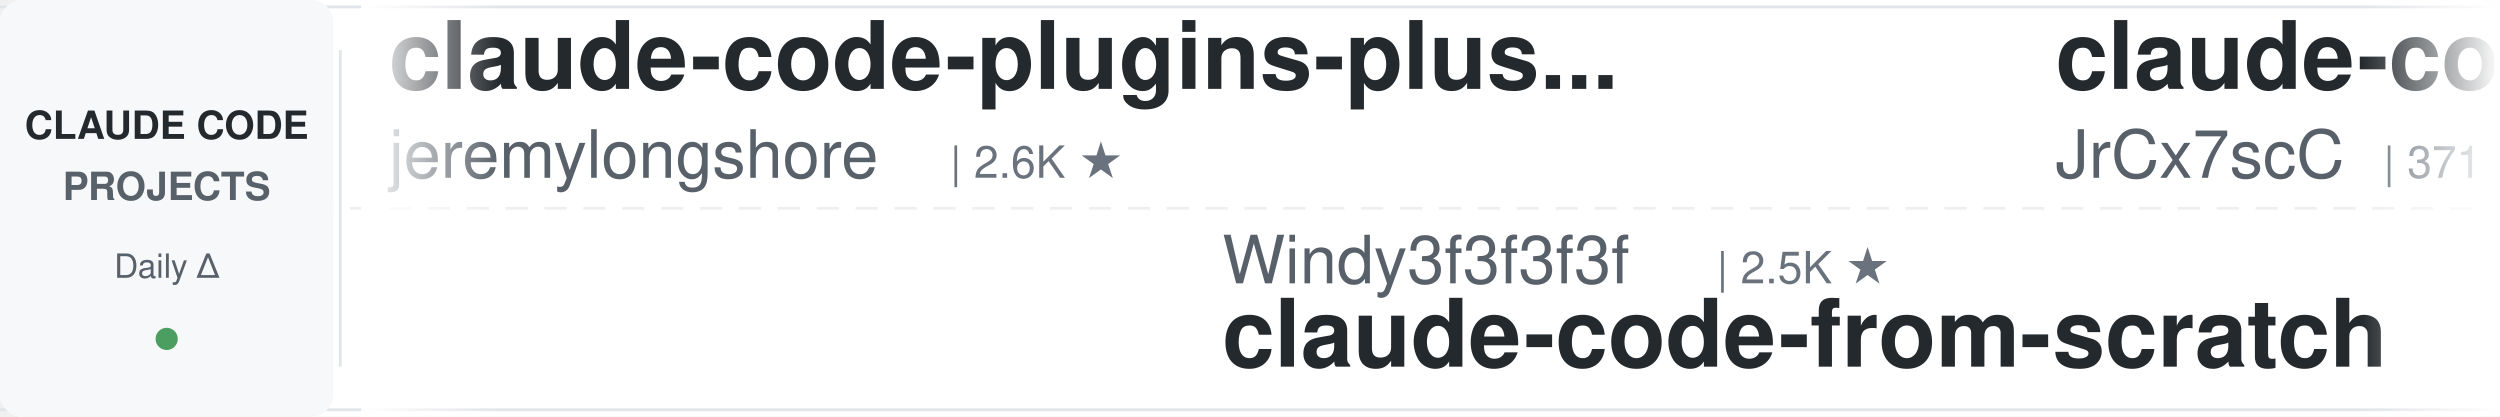
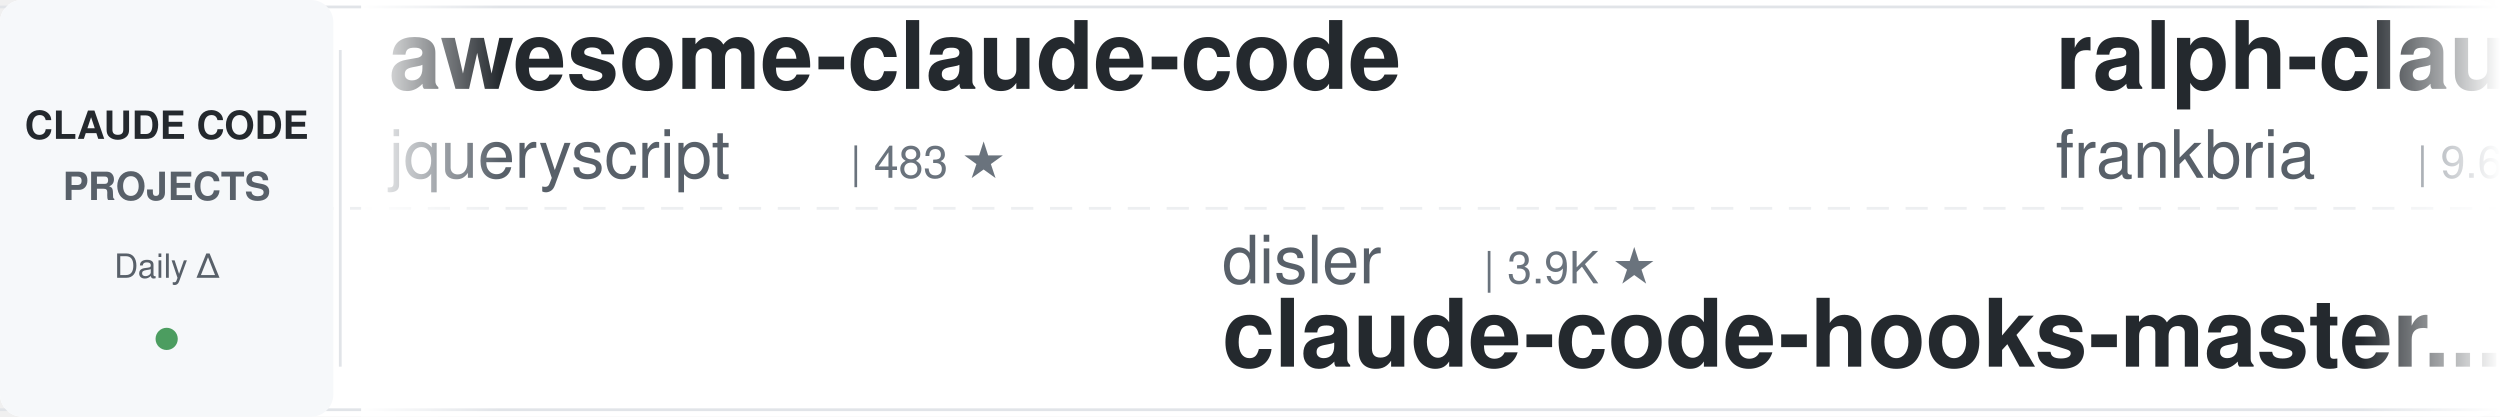
<svg xmlns="http://www.w3.org/2000/svg" width="900" height="150">
  <defs>
    <linearGradient id="leftFade" x1="0%" y1="0%" x2="100%" y2="0%">
      <stop offset="0%" style="stop-color:#ffffff;stop-opacity:1" />
      <stop offset="100%" style="stop-color:#ffffff;stop-opacity:0" />
    </linearGradient>
    <linearGradient id="rightFade" x1="0%" y1="0%" x2="100%" y2="0%">
      <stop offset="0%" style="stop-color:#ffffff;stop-opacity:0" />
      <stop offset="100%" style="stop-color:#ffffff;stop-opacity:1" />
    </linearGradient>
  </defs>
  <rect width="900" height="150" fill="#ffffff" rx="8" />
  <rect x="0" y="2" width="900" height="1" fill="#e1e4e8" />
  <rect x="0" y="147" width="900" height="1" fill="#e1e4e8" />
  <line x1="0" y1="75" x2="900" y2="75" stroke="#e1e4e8" stroke-width="1" stroke-dasharray="8 6" opacity="0.6" />
  <rect x="0" y="0" width="120" height="150" fill="#f6f8fa" rx="8" />
  <text x="60" y="50" font-family="-apple-system, BlinkMacSystemFont, 'Segoe UI', Helvetica, Arial, sans-serif" font-size="14" font-weight="600" fill="#24292e" text-anchor="middle">CLAUDE CODE</text>
  <text x="60" y="72" font-family="-apple-system, BlinkMacSystemFont, 'Segoe UI', Helvetica, Arial, sans-serif" font-size="14" font-weight="600" fill="#586069" text-anchor="middle">PROJECTS</text>
  <text x="60" y="100" font-family="-apple-system, BlinkMacSystemFont, 'Segoe UI', Helvetica, Arial, sans-serif" font-size="12" font-weight="500" fill="#586069" text-anchor="middle">Daily Δ</text>
  <circle cx="60" cy="122" r="4" fill="#22863a" opacity="0.8" />
  <rect x="122" y="18" width="1" height="114" fill="#e1e4e8" />
  <clipPath id="tickerClip">
    <rect x="130" y="0" width="770" height="150" />
  </clipPath>
  <g clip-path="url(#tickerClip)">
    <g id="tickerItems">
      <animateTransform attributeName="transform" attributeType="XML" type="translate" from="0 0" to="-3000 0" dur="54s" repeatCount="indefinite" />
      <g transform="translate(0, 0)">
-         <text x="140" y="32" font-family="-apple-system, BlinkMacSystemFont, 'Segoe UI', Helvetica, Arial, sans-serif" font-size="34" font-weight="600" fill="#24292e">claude-code-plugins-plus...</text>
-         <text x="140" y="64" font-family="-apple-system, BlinkMacSystemFont, 'Segoe UI', Helvetica, Arial, sans-serif" font-size="24" font-weight="400" fill="#586069">jeremylongshore</text>
-         <text x="342" y="64" font-family="-apple-system, BlinkMacSystemFont, 'Segoe UI', Helvetica, Arial, sans-serif" font-size="16" font-weight="500" fill="#6a737d">| 2.6K ★</text>
+         <text x="140" y="32" font-family="-apple-system, BlinkMacSystemFont, 'Segoe UI', Helvetica, Arial, sans-serif" font-size="34" font-weight="600" fill="#24292e">awesome-claude-code</text>
+         <text x="140" y="64" font-family="-apple-system, BlinkMacSystemFont, 'Segoe UI', Helvetica, Arial, sans-serif" font-size="24" font-weight="400" fill="#586069">jqueryscript</text>
+         <text x="306" y="64" font-family="-apple-system, BlinkMacSystemFont, 'Segoe UI', Helvetica, Arial, sans-serif" font-size="16" font-weight="500" fill="#6a737d">| 483 ★</text>
      </g>
      <g transform="translate(300, 0)">
-         <text x="140" y="102" font-family="-apple-system, BlinkMacSystemFont, 'Segoe UI', Helvetica, Arial, sans-serif" font-size="24" font-weight="400" fill="#586069">Windy3f3f3f3f</text>
-         <text x="318" y="102" font-family="-apple-system, BlinkMacSystemFont, 'Segoe UI', Helvetica, Arial, sans-serif" font-size="16" font-weight="500" fill="#6a737d">| 2.5K ★</text>
-         <text x="140" y="132" font-family="-apple-system, BlinkMacSystemFont, 'Segoe UI', Helvetica, Arial, sans-serif" font-size="34" font-weight="600" fill="#24292e">claude-code-from-scratch</text>
+         <text x="140" y="102" font-family="-apple-system, BlinkMacSystemFont, 'Segoe UI', Helvetica, Arial, sans-serif" font-size="24" font-weight="400" fill="#586069">disler</text>
+         <text x="234" y="102" font-family="-apple-system, BlinkMacSystemFont, 'Segoe UI', Helvetica, Arial, sans-serif" font-size="16" font-weight="500" fill="#6a737d">| 3.9K ★</text>
+         <text x="140" y="132" font-family="-apple-system, BlinkMacSystemFont, 'Segoe UI', Helvetica, Arial, sans-serif" font-size="34" font-weight="600" fill="#24292e">claude-code-hooks-master...</text>
      </g>
      <g transform="translate(600, 0)">
-         <text x="140" y="32" font-family="-apple-system, BlinkMacSystemFont, 'Segoe UI', Helvetica, Arial, sans-serif" font-size="34" font-weight="600" fill="#24292e">claude-code-source</text>
-         <text x="140" y="64" font-family="-apple-system, BlinkMacSystemFont, 'Segoe UI', Helvetica, Arial, sans-serif" font-size="24" font-weight="400" fill="#586069">JrCx7scC</text>
-         <text x="258" y="64" font-family="-apple-system, BlinkMacSystemFont, 'Segoe UI', Helvetica, Arial, sans-serif" font-size="16" font-weight="500" fill="#6a737d">| 371 ★</text>
+         <text x="140" y="32" font-family="-apple-system, BlinkMacSystemFont, 'Segoe UI', Helvetica, Arial, sans-serif" font-size="34" font-weight="600" fill="#24292e">ralph-claude-code</text>
+         <text x="140" y="64" font-family="-apple-system, BlinkMacSystemFont, 'Segoe UI', Helvetica, Arial, sans-serif" font-size="24" font-weight="400" fill="#586069">frankbria</text>
+         <text x="270" y="64" font-family="-apple-system, BlinkMacSystemFont, 'Segoe UI', Helvetica, Arial, sans-serif" font-size="16" font-weight="500" fill="#6a737d">| 9.6K ★</text>
      </g>
      <g transform="translate(900, 0)">
-         <text x="140" y="102" font-family="-apple-system, BlinkMacSystemFont, 'Segoe UI', Helvetica, Arial, sans-serif" font-size="24" font-weight="400" fill="#586069">VoltAgent</text>
-         <text x="270" y="102" font-family="-apple-system, BlinkMacSystemFont, 'Segoe UI', Helvetica, Arial, sans-serif" font-size="16" font-weight="500" fill="#6a737d">| 23.9K ★</text>
-         <text x="140" y="132" font-family="-apple-system, BlinkMacSystemFont, 'Segoe UI', Helvetica, Arial, sans-serif" font-size="34" font-weight="600" fill="#24292e">awesome-claude-code-suba...</text>
+         <text x="140" y="102" font-family="-apple-system, BlinkMacSystemFont, 'Segoe UI', Helvetica, Arial, sans-serif" font-size="24" font-weight="400" fill="#586069">krusemediallc</text>
+         <text x="318" y="102" font-family="-apple-system, BlinkMacSystemFont, 'Segoe UI', Helvetica, Arial, sans-serif" font-size="16" font-weight="500" fill="#6a737d">| 1.1K ★</text>
+         <text x="140" y="132" font-family="-apple-system, BlinkMacSystemFont, 'Segoe UI', Helvetica, Arial, sans-serif" font-size="34" font-weight="600" fill="#24292e">arcads-claude-code</text>
      </g>
      <g transform="translate(1200, 0)">
-         <text x="140" y="32" font-family="-apple-system, BlinkMacSystemFont, 'Segoe UI', Helvetica, Arial, sans-serif" font-size="34" font-weight="600" fill="#24292e">claude-code-analysis</text>
-         <text x="140" y="64" font-family="-apple-system, BlinkMacSystemFont, 'Segoe UI', Helvetica, Arial, sans-serif" font-size="24" font-weight="400" fill="#586069">liuup</text>
-         <text x="222" y="64" font-family="-apple-system, BlinkMacSystemFont, 'Segoe UI', Helvetica, Arial, sans-serif" font-size="16" font-weight="500" fill="#6a737d">| 3.7K ★</text>
+         <text x="140" y="32" font-family="-apple-system, BlinkMacSystemFont, 'Segoe UI', Helvetica, Arial, sans-serif" font-size="34" font-weight="600" fill="#24292e">Claude-Code-Source-Study</text>
+         <text x="140" y="64" font-family="-apple-system, BlinkMacSystemFont, 'Segoe UI', Helvetica, Arial, sans-serif" font-size="24" font-weight="400" fill="#586069">luyao618</text>
+         <text x="258" y="64" font-family="-apple-system, BlinkMacSystemFont, 'Segoe UI', Helvetica, Arial, sans-serif" font-size="16" font-weight="500" fill="#6a737d">| 1.6K ★</text>
      </g>
      <g transform="translate(1500, 0)">
-         <text x="140" y="102" font-family="-apple-system, BlinkMacSystemFont, 'Segoe UI', Helvetica, Arial, sans-serif" font-size="24" font-weight="400" fill="#586069">VILA-Lab</text>
-         <text x="258" y="102" font-family="-apple-system, BlinkMacSystemFont, 'Segoe UI', Helvetica, Arial, sans-serif" font-size="16" font-weight="500" fill="#6a737d">| 2.0K ★</text>
-         <text x="140" y="132" font-family="-apple-system, BlinkMacSystemFont, 'Segoe UI', Helvetica, Arial, sans-serif" font-size="34" font-weight="600" fill="#24292e">Dive-into-Claude-Code</text>
+         <text x="140" y="102" font-family="-apple-system, BlinkMacSystemFont, 'Segoe UI', Helvetica, Arial, sans-serif" font-size="24" font-weight="400" fill="#586069">Yuyz0112</text>
+         <text x="258" y="102" font-family="-apple-system, BlinkMacSystemFont, 'Segoe UI', Helvetica, Arial, sans-serif" font-size="16" font-weight="500" fill="#6a737d">| 2.4K ★</text>
+         <text x="140" y="132" font-family="-apple-system, BlinkMacSystemFont, 'Segoe UI', Helvetica, Arial, sans-serif" font-size="34" font-weight="600" fill="#24292e">claude-code-reverse</text>
      </g>
      <g transform="translate(1800, 0)">
        <text x="140" y="32" font-family="-apple-system, BlinkMacSystemFont, 'Segoe UI', Helvetica, Arial, sans-serif" font-size="34" font-weight="600" fill="#24292e">claude-code-my-workflow</text>
        <text x="140" y="64" font-family="-apple-system, BlinkMacSystemFont, 'Segoe UI', Helvetica, Arial, sans-serif" font-size="24" font-weight="400" fill="#586069">pedrohcgs</text>
        <text x="270" y="64" font-family="-apple-system, BlinkMacSystemFont, 'Segoe UI', Helvetica, Arial, sans-serif" font-size="16" font-weight="500" fill="#6a737d">| 1.4K ★</text>
      </g>
      <g transform="translate(2100, 0)">
-         <text x="140" y="102" font-family="-apple-system, BlinkMacSystemFont, 'Segoe UI', Helvetica, Arial, sans-serif" font-size="24" font-weight="400" fill="#586069">wanshuiyin</text>
-         <text x="282" y="102" font-family="-apple-system, BlinkMacSystemFont, 'Segoe UI', Helvetica, Arial, sans-serif" font-size="16" font-weight="500" fill="#6a737d">| 14.0K ★</text>
-         <text x="140" y="132" font-family="-apple-system, BlinkMacSystemFont, 'Segoe UI', Helvetica, Arial, sans-serif" font-size="34" font-weight="600" fill="#24292e">Auto-claude-code-researc...</text>
+         <text x="140" y="102" font-family="-apple-system, BlinkMacSystemFont, 'Segoe UI', Helvetica, Arial, sans-serif" font-size="24" font-weight="400" fill="#586069">JrCx7scC</text>
+         <text x="258" y="102" font-family="-apple-system, BlinkMacSystemFont, 'Segoe UI', Helvetica, Arial, sans-serif" font-size="16" font-weight="500" fill="#6a737d">| 371 ★</text>
+         <text x="140" y="132" font-family="-apple-system, BlinkMacSystemFont, 'Segoe UI', Helvetica, Arial, sans-serif" font-size="34" font-weight="600" fill="#24292e">claude-code-source</text>
      </g>
      <g transform="translate(2400, 0)">
-         <text x="140" y="32" font-family="-apple-system, BlinkMacSystemFont, 'Segoe UI', Helvetica, Arial, sans-serif" font-size="34" font-weight="600" fill="#24292e">learn-claude-code</text>
-         <text x="140" y="64" font-family="-apple-system, BlinkMacSystemFont, 'Segoe UI', Helvetica, Arial, sans-serif" font-size="24" font-weight="400" fill="#586069">shareAI-lab</text>
-         <text x="294" y="64" font-family="-apple-system, BlinkMacSystemFont, 'Segoe UI', Helvetica, Arial, sans-serif" font-size="16" font-weight="500" fill="#6a737d">| 72.8K ★</text>
+         <text x="140" y="32" font-family="-apple-system, BlinkMacSystemFont, 'Segoe UI', Helvetica, Arial, sans-serif" font-size="34" font-weight="600" fill="#24292e">claude-code-ultimate-gui...</text>
+         <text x="140" y="64" font-family="-apple-system, BlinkMacSystemFont, 'Segoe UI', Helvetica, Arial, sans-serif" font-size="24" font-weight="400" fill="#586069">FlorianBruniaux</text>
+         <text x="342" y="64" font-family="-apple-system, BlinkMacSystemFont, 'Segoe UI', Helvetica, Arial, sans-serif" font-size="16" font-weight="500" fill="#6a737d">| 5.6K ★</text>
      </g>
      <g transform="translate(2700, 0)">
-         <text x="140" y="102" font-family="-apple-system, BlinkMacSystemFont, 'Segoe UI', Helvetica, Arial, sans-serif" font-size="24" font-weight="400" fill="#586069">lorryjovens-hub</text>
-         <text x="342" y="102" font-family="-apple-system, BlinkMacSystemFont, 'Segoe UI', Helvetica, Arial, sans-serif" font-size="16" font-weight="500" fill="#6a737d">| 1.7K ★</text>
-         <text x="140" y="132" font-family="-apple-system, BlinkMacSystemFont, 'Segoe UI', Helvetica, Arial, sans-serif" font-size="34" font-weight="600" fill="#24292e">claude-code-rust</text>
+         <text x="140" y="102" font-family="-apple-system, BlinkMacSystemFont, 'Segoe UI', Helvetica, Arial, sans-serif" font-size="24" font-weight="400" fill="#586069">Piebald-AI</text>
+         <text x="282" y="102" font-family="-apple-system, BlinkMacSystemFont, 'Segoe UI', Helvetica, Arial, sans-serif" font-size="16" font-weight="500" fill="#6a737d">| 12.1K ★</text>
+         <text x="140" y="132" font-family="-apple-system, BlinkMacSystemFont, 'Segoe UI', Helvetica, Arial, sans-serif" font-size="34" font-weight="600" fill="#24292e">claude-code-system-promp...</text>
      </g>
      <g transform="translate(3000, 0)">
-         <text x="140" y="32" font-family="-apple-system, BlinkMacSystemFont, 'Segoe UI', Helvetica, Arial, sans-serif" font-size="34" font-weight="600" fill="#24292e">claude-code-plugins-plus...</text>
-         <text x="140" y="64" font-family="-apple-system, BlinkMacSystemFont, 'Segoe UI', Helvetica, Arial, sans-serif" font-size="24" font-weight="400" fill="#586069">jeremylongshore</text>
-         <text x="342" y="64" font-family="-apple-system, BlinkMacSystemFont, 'Segoe UI', Helvetica, Arial, sans-serif" font-size="16" font-weight="500" fill="#6a737d">| 2.6K ★</text>
+         <text x="140" y="32" font-family="-apple-system, BlinkMacSystemFont, 'Segoe UI', Helvetica, Arial, sans-serif" font-size="34" font-weight="600" fill="#24292e">awesome-claude-code</text>
+         <text x="140" y="64" font-family="-apple-system, BlinkMacSystemFont, 'Segoe UI', Helvetica, Arial, sans-serif" font-size="24" font-weight="400" fill="#586069">jqueryscript</text>
+         <text x="306" y="64" font-family="-apple-system, BlinkMacSystemFont, 'Segoe UI', Helvetica, Arial, sans-serif" font-size="16" font-weight="500" fill="#6a737d">| 483 ★</text>
      </g>
      <g transform="translate(3300, 0)">
-         <text x="140" y="102" font-family="-apple-system, BlinkMacSystemFont, 'Segoe UI', Helvetica, Arial, sans-serif" font-size="24" font-weight="400" fill="#586069">Windy3f3f3f3f</text>
-         <text x="318" y="102" font-family="-apple-system, BlinkMacSystemFont, 'Segoe UI', Helvetica, Arial, sans-serif" font-size="16" font-weight="500" fill="#6a737d">| 2.5K ★</text>
-         <text x="140" y="132" font-family="-apple-system, BlinkMacSystemFont, 'Segoe UI', Helvetica, Arial, sans-serif" font-size="34" font-weight="600" fill="#24292e">claude-code-from-scratch</text>
+         <text x="140" y="102" font-family="-apple-system, BlinkMacSystemFont, 'Segoe UI', Helvetica, Arial, sans-serif" font-size="24" font-weight="400" fill="#586069">disler</text>
+         <text x="234" y="102" font-family="-apple-system, BlinkMacSystemFont, 'Segoe UI', Helvetica, Arial, sans-serif" font-size="16" font-weight="500" fill="#6a737d">| 3.9K ★</text>
+         <text x="140" y="132" font-family="-apple-system, BlinkMacSystemFont, 'Segoe UI', Helvetica, Arial, sans-serif" font-size="34" font-weight="600" fill="#24292e">claude-code-hooks-master...</text>
      </g>
      <g transform="translate(3600, 0)">
-         <text x="140" y="32" font-family="-apple-system, BlinkMacSystemFont, 'Segoe UI', Helvetica, Arial, sans-serif" font-size="34" font-weight="600" fill="#24292e">claude-code-source</text>
-         <text x="140" y="64" font-family="-apple-system, BlinkMacSystemFont, 'Segoe UI', Helvetica, Arial, sans-serif" font-size="24" font-weight="400" fill="#586069">JrCx7scC</text>
-         <text x="258" y="64" font-family="-apple-system, BlinkMacSystemFont, 'Segoe UI', Helvetica, Arial, sans-serif" font-size="16" font-weight="500" fill="#6a737d">| 371 ★</text>
+         <text x="140" y="32" font-family="-apple-system, BlinkMacSystemFont, 'Segoe UI', Helvetica, Arial, sans-serif" font-size="34" font-weight="600" fill="#24292e">ralph-claude-code</text>
+         <text x="140" y="64" font-family="-apple-system, BlinkMacSystemFont, 'Segoe UI', Helvetica, Arial, sans-serif" font-size="24" font-weight="400" fill="#586069">frankbria</text>
+         <text x="270" y="64" font-family="-apple-system, BlinkMacSystemFont, 'Segoe UI', Helvetica, Arial, sans-serif" font-size="16" font-weight="500" fill="#6a737d">| 9.6K ★</text>
      </g>
      <g transform="translate(3900, 0)">
-         <text x="140" y="102" font-family="-apple-system, BlinkMacSystemFont, 'Segoe UI', Helvetica, Arial, sans-serif" font-size="24" font-weight="400" fill="#586069">VoltAgent</text>
-         <text x="270" y="102" font-family="-apple-system, BlinkMacSystemFont, 'Segoe UI', Helvetica, Arial, sans-serif" font-size="16" font-weight="500" fill="#6a737d">| 23.9K ★</text>
-         <text x="140" y="132" font-family="-apple-system, BlinkMacSystemFont, 'Segoe UI', Helvetica, Arial, sans-serif" font-size="34" font-weight="600" fill="#24292e">awesome-claude-code-suba...</text>
+         <text x="140" y="102" font-family="-apple-system, BlinkMacSystemFont, 'Segoe UI', Helvetica, Arial, sans-serif" font-size="24" font-weight="400" fill="#586069">krusemediallc</text>
+         <text x="318" y="102" font-family="-apple-system, BlinkMacSystemFont, 'Segoe UI', Helvetica, Arial, sans-serif" font-size="16" font-weight="500" fill="#6a737d">| 1.1K ★</text>
+         <text x="140" y="132" font-family="-apple-system, BlinkMacSystemFont, 'Segoe UI', Helvetica, Arial, sans-serif" font-size="34" font-weight="600" fill="#24292e">arcads-claude-code</text>
      </g>
    </g>
  </g>
  <rect x="130" y="0" width="50" height="150" fill="url(#leftFade)" />
  <rect x="850" y="0" width="50" height="150" fill="url(#rightFade)" />
</svg>
